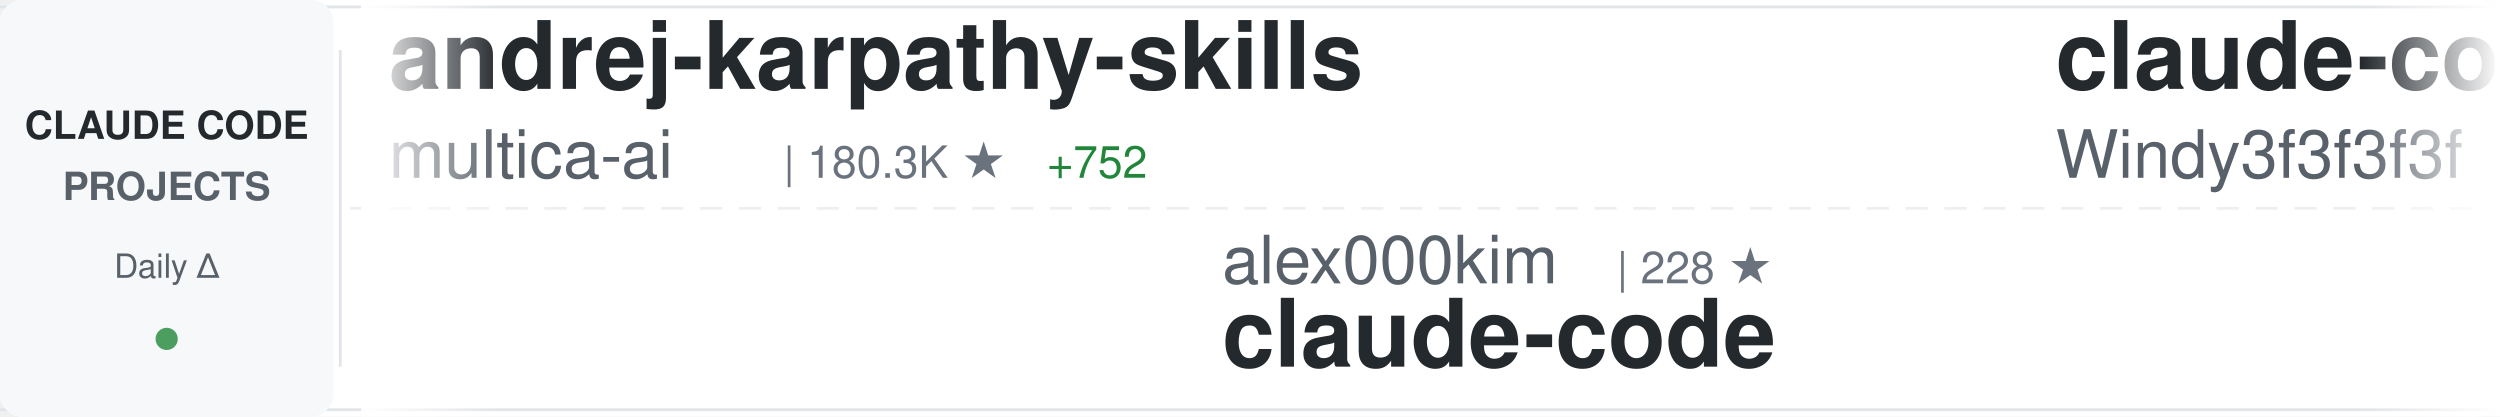
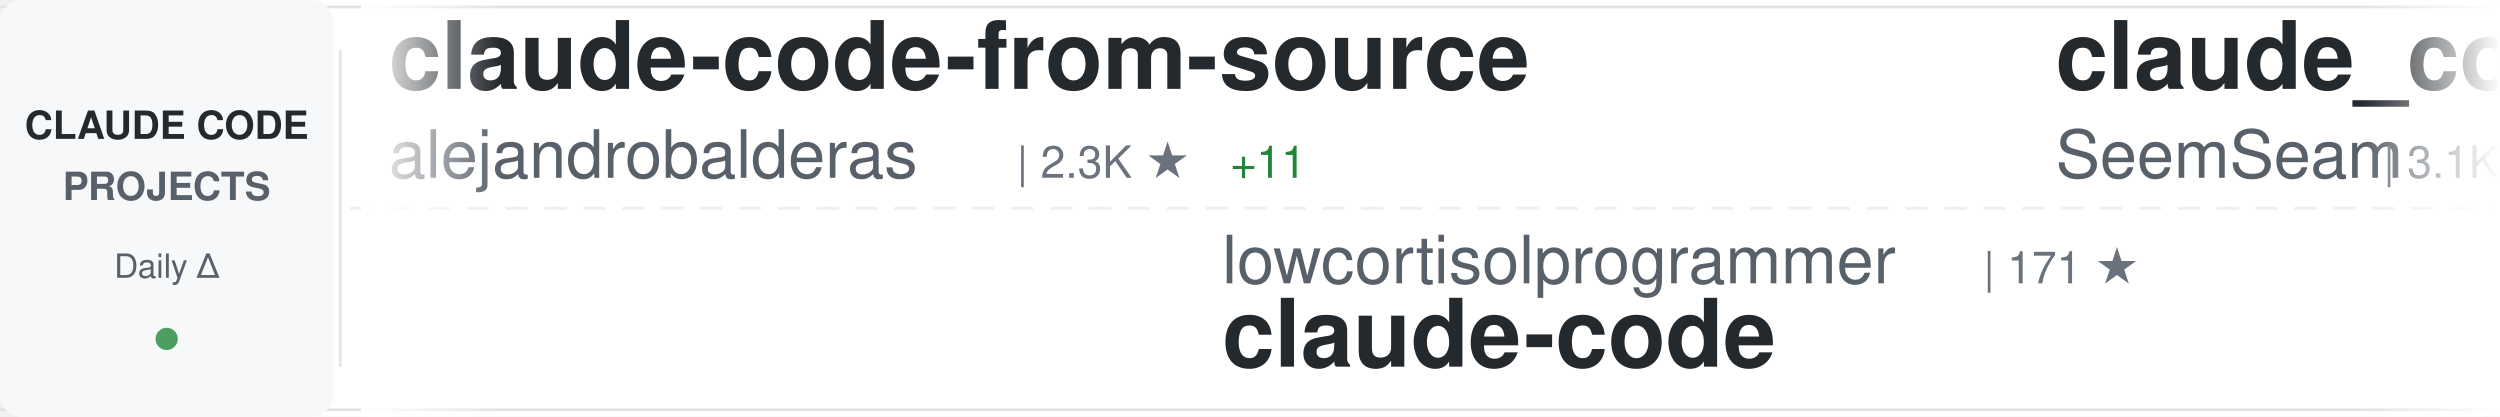
<svg xmlns="http://www.w3.org/2000/svg" width="900" height="150">
  <defs>
    <linearGradient id="awesomeLeftFade" x1="0%" y1="0%" x2="100%" y2="0%">
      <stop offset="0%" style="stop-color:#ffffff;stop-opacity:1" />
      <stop offset="100%" style="stop-color:#ffffff;stop-opacity:0" />
    </linearGradient>
    <linearGradient id="awesomeRightFade" x1="0%" y1="0%" x2="100%" y2="0%">
      <stop offset="0%" style="stop-color:#ffffff;stop-opacity:0" />
      <stop offset="100%" style="stop-color:#ffffff;stop-opacity:1" />
    </linearGradient>
  </defs>
  <rect width="900" height="150" fill="#ffffff" rx="8" />
  <rect x="0" y="2" width="900" height="1" fill="#e1e4e8" />
  <rect x="0" y="147" width="900" height="1" fill="#e1e4e8" />
  <line x1="0" y1="75" x2="900" y2="75" stroke="#e1e4e8" stroke-width="1" stroke-dasharray="8 6" opacity="0.6" />
  <rect x="0" y="0" width="120" height="150" fill="#f6f8fa" rx="8" />
  <text x="60" y="50" font-family="-apple-system, BlinkMacSystemFont, 'Segoe UI', Helvetica, Arial, sans-serif" font-size="14" font-weight="600" fill="#24292e" text-anchor="middle">CLAUDE CODE</text>
  <text x="60" y="72" font-family="-apple-system, BlinkMacSystemFont, 'Segoe UI', Helvetica, Arial, sans-serif" font-size="14" font-weight="600" fill="#586069" text-anchor="middle">PROJECTS</text>
  <text x="60" y="100" font-family="-apple-system, BlinkMacSystemFont, 'Segoe UI', Helvetica, Arial, sans-serif" font-size="12" font-weight="500" fill="#586069" text-anchor="middle">Daily Δ</text>
  <circle cx="60" cy="122" r="4" fill="#22863a" opacity="0.8" />
  <rect x="122" y="18" width="1" height="114" fill="#e1e4e8" />
  <clipPath id="awesomeTickerClip">
    <rect x="130" y="0" width="770" height="150" />
  </clipPath>
  <g clip-path="url(#awesomeTickerClip)">
    <g id="awesomeTickerItems">
      <animateTransform attributeName="transform" attributeType="XML" type="translate" from="0 0" to="-3000 0" dur="54s" repeatCount="indefinite" />
      <g transform="translate(0, 0)">
-         <text x="140" y="32" font-family="-apple-system, BlinkMacSystemFont, 'Segoe UI', Helvetica, Arial, sans-serif" font-size="34" font-weight="600" fill="#24292e">andrej-karpathy-skills</text>
-         <text x="140" y="64" font-family="-apple-system, BlinkMacSystemFont, 'Segoe UI', Helvetica, Arial, sans-serif" font-size="24" font-weight="400" fill="#586069">multica-ai</text>
-         <text x="282" y="64" font-family="-apple-system, BlinkMacSystemFont, 'Segoe UI', Helvetica, Arial, sans-serif" font-size="16" font-weight="500" fill="#6a737d">| 180.3K ★</text>
-         <text x="377" y="64" font-family="-apple-system, BlinkMacSystemFont, 'Segoe UI', Helvetica, Arial, sans-serif" font-size="16" font-weight="500" fill="#22863a"> +752</text>
+         <text x="140" y="32" font-family="-apple-system, BlinkMacSystemFont, 'Segoe UI', Helvetica, Arial, sans-serif" font-size="34" font-weight="600" fill="#24292e">claude-code-from-source</text>
+         <text x="140" y="64" font-family="-apple-system, BlinkMacSystemFont, 'Segoe UI', Helvetica, Arial, sans-serif" font-size="24" font-weight="400" fill="#586069">alejandrobalderas</text>
+         <text x="366" y="64" font-family="-apple-system, BlinkMacSystemFont, 'Segoe UI', Helvetica, Arial, sans-serif" font-size="16" font-weight="500" fill="#6a737d">| 2.3K ★</text>
+         <text x="443" y="64" font-family="-apple-system, BlinkMacSystemFont, 'Segoe UI', Helvetica, Arial, sans-serif" font-size="16" font-weight="500" fill="#22863a"> +11</text>
      </g>
      <g transform="translate(300, 0)">
-         <text x="140" y="102" font-family="-apple-system, BlinkMacSystemFont, 'Segoe UI', Helvetica, Arial, sans-serif" font-size="24" font-weight="400" fill="#586069">alex000kim</text>
-         <text x="282" y="102" font-family="-apple-system, BlinkMacSystemFont, 'Segoe UI', Helvetica, Arial, sans-serif" font-size="16" font-weight="500" fill="#6a737d">| 228 ★</text>
+         <text x="140" y="102" font-family="-apple-system, BlinkMacSystemFont, 'Segoe UI', Helvetica, Arial, sans-serif" font-size="24" font-weight="400" fill="#586069">lowcortisolprogrammer</text>
+         <text x="414" y="102" font-family="-apple-system, BlinkMacSystemFont, 'Segoe UI', Helvetica, Arial, sans-serif" font-size="16" font-weight="500" fill="#6a737d">| 171 ★</text>
        <text x="140" y="132" font-family="-apple-system, BlinkMacSystemFont, 'Segoe UI', Helvetica, Arial, sans-serif" font-size="34" font-weight="600" fill="#24292e">claude-code</text>
      </g>
      <g transform="translate(600, 0)">
-         <text x="140" y="32" font-family="-apple-system, BlinkMacSystemFont, 'Segoe UI', Helvetica, Arial, sans-serif" font-size="34" font-weight="600" fill="#24292e">claude-code-from-scratch</text>
-         <text x="140" y="64" font-family="-apple-system, BlinkMacSystemFont, 'Segoe UI', Helvetica, Arial, sans-serif" font-size="24" font-weight="400" fill="#586069">Windy3f3f3f3f</text>
-         <text x="318" y="64" font-family="-apple-system, BlinkMacSystemFont, 'Segoe UI', Helvetica, Arial, sans-serif" font-size="16" font-weight="500" fill="#6a737d">| 1.4K ★</text>
-         <text x="395" y="64" font-family="-apple-system, BlinkMacSystemFont, 'Segoe UI', Helvetica, Arial, sans-serif" font-size="16" font-weight="500" fill="#22863a"> +9</text>
+         <text x="140" y="32" font-family="-apple-system, BlinkMacSystemFont, 'Segoe UI', Helvetica, Arial, sans-serif" font-size="34" font-weight="600" fill="#24292e">claude_codex_bridge</text>
+         <text x="140" y="64" font-family="-apple-system, BlinkMacSystemFont, 'Segoe UI', Helvetica, Arial, sans-serif" font-size="24" font-weight="400" fill="#586069">SeemSeam</text>
+         <text x="258" y="64" font-family="-apple-system, BlinkMacSystemFont, 'Segoe UI', Helvetica, Arial, sans-serif" font-size="16" font-weight="500" fill="#6a737d">| 3.1K ★</text>
+         <text x="335" y="64" font-family="-apple-system, BlinkMacSystemFont, 'Segoe UI', Helvetica, Arial, sans-serif" font-size="16" font-weight="500" fill="#22863a"> +15</text>
      </g>
      <g transform="translate(900, 0)">
-         <text x="140" y="102" font-family="-apple-system, BlinkMacSystemFont, 'Segoe UI', Helvetica, Arial, sans-serif" font-size="24" font-weight="400" fill="#586069">wanshuiyin</text>
-         <text x="282" y="102" font-family="-apple-system, BlinkMacSystemFont, 'Segoe UI', Helvetica, Arial, sans-serif" font-size="16" font-weight="500" fill="#6a737d">| 12.5K ★</text>
-         <text x="368" y="102" font-family="-apple-system, BlinkMacSystemFont, 'Segoe UI', Helvetica, Arial, sans-serif" font-size="16" font-weight="500" fill="#22863a"> +60</text>
-         <text x="140" y="132" font-family="-apple-system, BlinkMacSystemFont, 'Segoe UI', Helvetica, Arial, sans-serif" font-size="34" font-weight="600" fill="#24292e">Auto-claude-code-researc...</text>
+         <text x="140" y="102" font-family="-apple-system, BlinkMacSystemFont, 'Segoe UI', Helvetica, Arial, sans-serif" font-size="24" font-weight="400" fill="#586069">Yeachan-Heo</text>
+         <text x="294" y="102" font-family="-apple-system, BlinkMacSystemFont, 'Segoe UI', Helvetica, Arial, sans-serif" font-size="16" font-weight="500" fill="#6a737d">| 36.8K ★</text>
+         <text x="380" y="102" font-family="-apple-system, BlinkMacSystemFont, 'Segoe UI', Helvetica, Arial, sans-serif" font-size="16" font-weight="500" fill="#22863a"> +61</text>
+         <text x="140" y="132" font-family="-apple-system, BlinkMacSystemFont, 'Segoe UI', Helvetica, Arial, sans-serif" font-size="34" font-weight="600" fill="#24292e">oh-my-claudecode</text>
      </g>
      <g transform="translate(1200, 0)">
-         <text x="140" y="32" font-family="-apple-system, BlinkMacSystemFont, 'Segoe UI', Helvetica, Arial, sans-serif" font-size="34" font-weight="600" fill="#24292e">free-claude-code</text>
-         <text x="140" y="64" font-family="-apple-system, BlinkMacSystemFont, 'Segoe UI', Helvetica, Arial, sans-serif" font-size="24" font-weight="400" fill="#586069">Alishahryar1</text>
-         <text x="306" y="64" font-family="-apple-system, BlinkMacSystemFont, 'Segoe UI', Helvetica, Arial, sans-serif" font-size="16" font-weight="500" fill="#6a737d">| 36.3K ★</text>
-         <text x="392" y="64" font-family="-apple-system, BlinkMacSystemFont, 'Segoe UI', Helvetica, Arial, sans-serif" font-size="16" font-weight="500" fill="#22863a"> +265</text>
+         <text x="140" y="32" font-family="-apple-system, BlinkMacSystemFont, 'Segoe UI', Helvetica, Arial, sans-serif" font-size="34" font-weight="600" fill="#24292e">Claude-Code-Game-Studios</text>
+         <text x="140" y="64" font-family="-apple-system, BlinkMacSystemFont, 'Segoe UI', Helvetica, Arial, sans-serif" font-size="24" font-weight="400" fill="#586069">Donchitos</text>
+         <text x="270" y="64" font-family="-apple-system, BlinkMacSystemFont, 'Segoe UI', Helvetica, Arial, sans-serif" font-size="16" font-weight="500" fill="#6a737d">| 22.0K ★</text>
+         <text x="356" y="64" font-family="-apple-system, BlinkMacSystemFont, 'Segoe UI', Helvetica, Arial, sans-serif" font-size="16" font-weight="500" fill="#22863a"> +52</text>
      </g>
      <g transform="translate(1500, 0)">
-         <text x="140" y="102" font-family="-apple-system, BlinkMacSystemFont, 'Segoe UI', Helvetica, Arial, sans-serif" font-size="24" font-weight="400" fill="#586069">zstmfhy</text>
-         <text x="246" y="102" font-family="-apple-system, BlinkMacSystemFont, 'Segoe UI', Helvetica, Arial, sans-serif" font-size="16" font-weight="500" fill="#6a737d">| 190 ★</text>
-         <text x="140" y="132" font-family="-apple-system, BlinkMacSystemFont, 'Segoe UI', Helvetica, Arial, sans-serif" font-size="34" font-weight="600" fill="#24292e">Claude-code</text>
-       </g>
-       <g transform="translate(1800, 0)">
-         <text x="140" y="32" font-family="-apple-system, BlinkMacSystemFont, 'Segoe UI', Helvetica, Arial, sans-serif" font-size="34" font-weight="600" fill="#24292e">claude-code-tips</text>
-         <text x="140" y="64" font-family="-apple-system, BlinkMacSystemFont, 'Segoe UI', Helvetica, Arial, sans-serif" font-size="24" font-weight="400" fill="#586069">ykdojo</text>
-         <text x="234" y="64" font-family="-apple-system, BlinkMacSystemFont, 'Segoe UI', Helvetica, Arial, sans-serif" font-size="16" font-weight="500" fill="#6a737d">| 8.9K ★</text>
-         <text x="311" y="64" font-family="-apple-system, BlinkMacSystemFont, 'Segoe UI', Helvetica, Arial, sans-serif" font-size="16" font-weight="500" fill="#22863a"> +12</text>
-       </g>
-       <g transform="translate(2100, 0)">
-         <text x="140" y="102" font-family="-apple-system, BlinkMacSystemFont, 'Segoe UI', Helvetica, Arial, sans-serif" font-size="24" font-weight="400" fill="#586069">centminmod</text>
-         <text x="282" y="102" font-family="-apple-system, BlinkMacSystemFont, 'Segoe UI', Helvetica, Arial, sans-serif" font-size="16" font-weight="500" fill="#6a737d">| 2.4K ★</text>
-         <text x="359" y="102" font-family="-apple-system, BlinkMacSystemFont, 'Segoe UI', Helvetica, Arial, sans-serif" font-size="16" font-weight="500" fill="#22863a"> +4</text>
-         <text x="140" y="132" font-family="-apple-system, BlinkMacSystemFont, 'Segoe UI', Helvetica, Arial, sans-serif" font-size="34" font-weight="600" fill="#24292e">my-claude-code-setup</text>
-       </g>
-       <g transform="translate(2400, 0)">
-         <text x="140" y="32" font-family="-apple-system, BlinkMacSystemFont, 'Segoe UI', Helvetica, Arial, sans-serif" font-size="34" font-weight="600" fill="#24292e">claude_code_src</text>
-         <text x="140" y="64" font-family="-apple-system, BlinkMacSystemFont, 'Segoe UI', Helvetica, Arial, sans-serif" font-size="24" font-weight="400" fill="#586069">ponponon</text>
-         <text x="258" y="64" font-family="-apple-system, BlinkMacSystemFont, 'Segoe UI', Helvetica, Arial, sans-serif" font-size="16" font-weight="500" fill="#6a737d">| 2.3K ★</text>
-         <text x="335" y="64" font-family="-apple-system, BlinkMacSystemFont, 'Segoe UI', Helvetica, Arial, sans-serif" font-size="16" font-weight="500" fill="#22863a"> +2</text>
-       </g>
-       <g transform="translate(2700, 0)">
        <text x="140" y="102" font-family="-apple-system, BlinkMacSystemFont, 'Segoe UI', Helvetica, Arial, sans-serif" font-size="24" font-weight="400" fill="#586069">KPR111</text>
        <text x="234" y="102" font-family="-apple-system, BlinkMacSystemFont, 'Segoe UI', Helvetica, Arial, sans-serif" font-size="16" font-weight="500" fill="#6a737d">| 18 ★</text>
        <text x="140" y="132" font-family="-apple-system, BlinkMacSystemFont, 'Segoe UI', Helvetica, Arial, sans-serif" font-size="34" font-weight="600" fill="#24292e">Claude-Code</text>
      </g>
+       <g transform="translate(1800, 0)">
+         <text x="140" y="32" font-family="-apple-system, BlinkMacSystemFont, 'Segoe UI', Helvetica, Arial, sans-serif" font-size="34" font-weight="600" fill="#24292e">claude-code</text>
+         <text x="140" y="64" font-family="-apple-system, BlinkMacSystemFont, 'Segoe UI', Helvetica, Arial, sans-serif" font-size="24" font-weight="400" fill="#586069">yasasbanukaofficial</text>
+         <text x="390" y="64" font-family="-apple-system, BlinkMacSystemFont, 'Segoe UI', Helvetica, Arial, sans-serif" font-size="16" font-weight="500" fill="#6a737d">| 3.6K ★</text>
+         <text x="467" y="64" font-family="-apple-system, BlinkMacSystemFont, 'Segoe UI', Helvetica, Arial, sans-serif" font-size="16" font-weight="500" fill="#22863a"> +5</text>
+       </g>
+       <g transform="translate(2100, 0)">
+         <text x="140" y="102" font-family="-apple-system, BlinkMacSystemFont, 'Segoe UI', Helvetica, Arial, sans-serif" font-size="24" font-weight="400" fill="#586069">RishabhK103</text>
+         <text x="294" y="102" font-family="-apple-system, BlinkMacSystemFont, 'Segoe UI', Helvetica, Arial, sans-serif" font-size="16" font-weight="500" fill="#6a737d">| 94 ★</text>
+         <text x="353" y="102" font-family="-apple-system, BlinkMacSystemFont, 'Segoe UI', Helvetica, Arial, sans-serif" font-size="16" font-weight="500" fill="#22863a"> +1</text>
+         <text x="140" y="132" font-family="-apple-system, BlinkMacSystemFont, 'Segoe UI', Helvetica, Arial, sans-serif" font-size="34" font-weight="600" fill="#24292e">claude-code</text>
+       </g>
+       <g transform="translate(2400, 0)">
+         <text x="140" y="32" font-family="-apple-system, BlinkMacSystemFont, 'Segoe UI', Helvetica, Arial, sans-serif" font-size="34" font-weight="600" fill="#24292e">Dive-into-Claude-Code</text>
+         <text x="140" y="64" font-family="-apple-system, BlinkMacSystemFont, 'Segoe UI', Helvetica, Arial, sans-serif" font-size="24" font-weight="400" fill="#586069">VILA-Lab</text>
+         <text x="258" y="64" font-family="-apple-system, BlinkMacSystemFont, 'Segoe UI', Helvetica, Arial, sans-serif" font-size="16" font-weight="500" fill="#6a737d">| 1.7K ★</text>
+         <text x="335" y="64" font-family="-apple-system, BlinkMacSystemFont, 'Segoe UI', Helvetica, Arial, sans-serif" font-size="16" font-weight="500" fill="#22863a"> +13</text>
+       </g>
+       <g transform="translate(2700, 0)">
+         <text x="140" y="102" font-family="-apple-system, BlinkMacSystemFont, 'Segoe UI', Helvetica, Arial, sans-serif" font-size="24" font-weight="400" fill="#586069">repowise-dev</text>
+         <text x="306" y="102" font-family="-apple-system, BlinkMacSystemFont, 'Segoe UI', Helvetica, Arial, sans-serif" font-size="16" font-weight="500" fill="#6a737d">| 1.1K ★</text>
+         <text x="140" y="132" font-family="-apple-system, BlinkMacSystemFont, 'Segoe UI', Helvetica, Arial, sans-serif" font-size="34" font-weight="600" fill="#24292e">claude-code-prompts</text>
+       </g>
      <g transform="translate(3000, 0)">
-         <text x="140" y="32" font-family="-apple-system, BlinkMacSystemFont, 'Segoe UI', Helvetica, Arial, sans-serif" font-size="34" font-weight="600" fill="#24292e">andrej-karpathy-skills</text>
-         <text x="140" y="64" font-family="-apple-system, BlinkMacSystemFont, 'Segoe UI', Helvetica, Arial, sans-serif" font-size="24" font-weight="400" fill="#586069">multica-ai</text>
-         <text x="282" y="64" font-family="-apple-system, BlinkMacSystemFont, 'Segoe UI', Helvetica, Arial, sans-serif" font-size="16" font-weight="500" fill="#6a737d">| 180.3K ★</text>
-         <text x="377" y="64" font-family="-apple-system, BlinkMacSystemFont, 'Segoe UI', Helvetica, Arial, sans-serif" font-size="16" font-weight="500" fill="#22863a"> +752</text>
+         <text x="140" y="32" font-family="-apple-system, BlinkMacSystemFont, 'Segoe UI', Helvetica, Arial, sans-serif" font-size="34" font-weight="600" fill="#24292e">claude-code-from-source</text>
+         <text x="140" y="64" font-family="-apple-system, BlinkMacSystemFont, 'Segoe UI', Helvetica, Arial, sans-serif" font-size="24" font-weight="400" fill="#586069">alejandrobalderas</text>
+         <text x="366" y="64" font-family="-apple-system, BlinkMacSystemFont, 'Segoe UI', Helvetica, Arial, sans-serif" font-size="16" font-weight="500" fill="#6a737d">| 2.3K ★</text>
+         <text x="443" y="64" font-family="-apple-system, BlinkMacSystemFont, 'Segoe UI', Helvetica, Arial, sans-serif" font-size="16" font-weight="500" fill="#22863a"> +11</text>
      </g>
      <g transform="translate(3300, 0)">
-         <text x="140" y="102" font-family="-apple-system, BlinkMacSystemFont, 'Segoe UI', Helvetica, Arial, sans-serif" font-size="24" font-weight="400" fill="#586069">alex000kim</text>
-         <text x="282" y="102" font-family="-apple-system, BlinkMacSystemFont, 'Segoe UI', Helvetica, Arial, sans-serif" font-size="16" font-weight="500" fill="#6a737d">| 228 ★</text>
+         <text x="140" y="102" font-family="-apple-system, BlinkMacSystemFont, 'Segoe UI', Helvetica, Arial, sans-serif" font-size="24" font-weight="400" fill="#586069">lowcortisolprogrammer</text>
+         <text x="414" y="102" font-family="-apple-system, BlinkMacSystemFont, 'Segoe UI', Helvetica, Arial, sans-serif" font-size="16" font-weight="500" fill="#6a737d">| 171 ★</text>
        <text x="140" y="132" font-family="-apple-system, BlinkMacSystemFont, 'Segoe UI', Helvetica, Arial, sans-serif" font-size="34" font-weight="600" fill="#24292e">claude-code</text>
      </g>
      <g transform="translate(3600, 0)">
-         <text x="140" y="32" font-family="-apple-system, BlinkMacSystemFont, 'Segoe UI', Helvetica, Arial, sans-serif" font-size="34" font-weight="600" fill="#24292e">claude-code-from-scratch</text>
-         <text x="140" y="64" font-family="-apple-system, BlinkMacSystemFont, 'Segoe UI', Helvetica, Arial, sans-serif" font-size="24" font-weight="400" fill="#586069">Windy3f3f3f3f</text>
-         <text x="318" y="64" font-family="-apple-system, BlinkMacSystemFont, 'Segoe UI', Helvetica, Arial, sans-serif" font-size="16" font-weight="500" fill="#6a737d">| 1.4K ★</text>
-         <text x="395" y="64" font-family="-apple-system, BlinkMacSystemFont, 'Segoe UI', Helvetica, Arial, sans-serif" font-size="16" font-weight="500" fill="#22863a"> +9</text>
+         <text x="140" y="32" font-family="-apple-system, BlinkMacSystemFont, 'Segoe UI', Helvetica, Arial, sans-serif" font-size="34" font-weight="600" fill="#24292e">claude_codex_bridge</text>
+         <text x="140" y="64" font-family="-apple-system, BlinkMacSystemFont, 'Segoe UI', Helvetica, Arial, sans-serif" font-size="24" font-weight="400" fill="#586069">SeemSeam</text>
+         <text x="258" y="64" font-family="-apple-system, BlinkMacSystemFont, 'Segoe UI', Helvetica, Arial, sans-serif" font-size="16" font-weight="500" fill="#6a737d">| 3.1K ★</text>
+         <text x="335" y="64" font-family="-apple-system, BlinkMacSystemFont, 'Segoe UI', Helvetica, Arial, sans-serif" font-size="16" font-weight="500" fill="#22863a"> +15</text>
      </g>
      <g transform="translate(3900, 0)">
-         <text x="140" y="102" font-family="-apple-system, BlinkMacSystemFont, 'Segoe UI', Helvetica, Arial, sans-serif" font-size="24" font-weight="400" fill="#586069">wanshuiyin</text>
-         <text x="282" y="102" font-family="-apple-system, BlinkMacSystemFont, 'Segoe UI', Helvetica, Arial, sans-serif" font-size="16" font-weight="500" fill="#6a737d">| 12.5K ★</text>
-         <text x="368" y="102" font-family="-apple-system, BlinkMacSystemFont, 'Segoe UI', Helvetica, Arial, sans-serif" font-size="16" font-weight="500" fill="#22863a"> +60</text>
-         <text x="140" y="132" font-family="-apple-system, BlinkMacSystemFont, 'Segoe UI', Helvetica, Arial, sans-serif" font-size="34" font-weight="600" fill="#24292e">Auto-claude-code-researc...</text>
+         <text x="140" y="102" font-family="-apple-system, BlinkMacSystemFont, 'Segoe UI', Helvetica, Arial, sans-serif" font-size="24" font-weight="400" fill="#586069">Yeachan-Heo</text>
+         <text x="294" y="102" font-family="-apple-system, BlinkMacSystemFont, 'Segoe UI', Helvetica, Arial, sans-serif" font-size="16" font-weight="500" fill="#6a737d">| 36.8K ★</text>
+         <text x="380" y="102" font-family="-apple-system, BlinkMacSystemFont, 'Segoe UI', Helvetica, Arial, sans-serif" font-size="16" font-weight="500" fill="#22863a"> +61</text>
+         <text x="140" y="132" font-family="-apple-system, BlinkMacSystemFont, 'Segoe UI', Helvetica, Arial, sans-serif" font-size="34" font-weight="600" fill="#24292e">oh-my-claudecode</text>
      </g>
    </g>
  </g>
  <rect x="130" y="0" width="50" height="150" fill="url(#awesomeLeftFade)" />
  <rect x="850" y="0" width="50" height="150" fill="url(#awesomeRightFade)" />
</svg>
